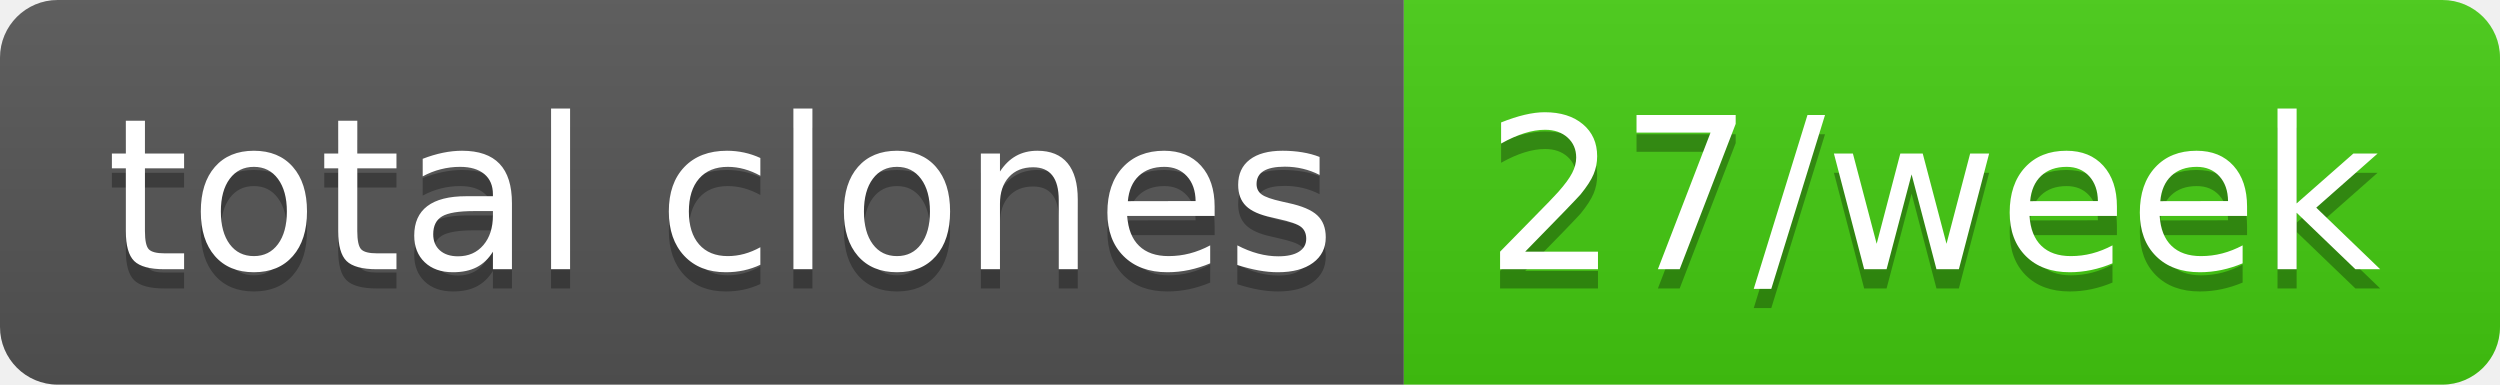
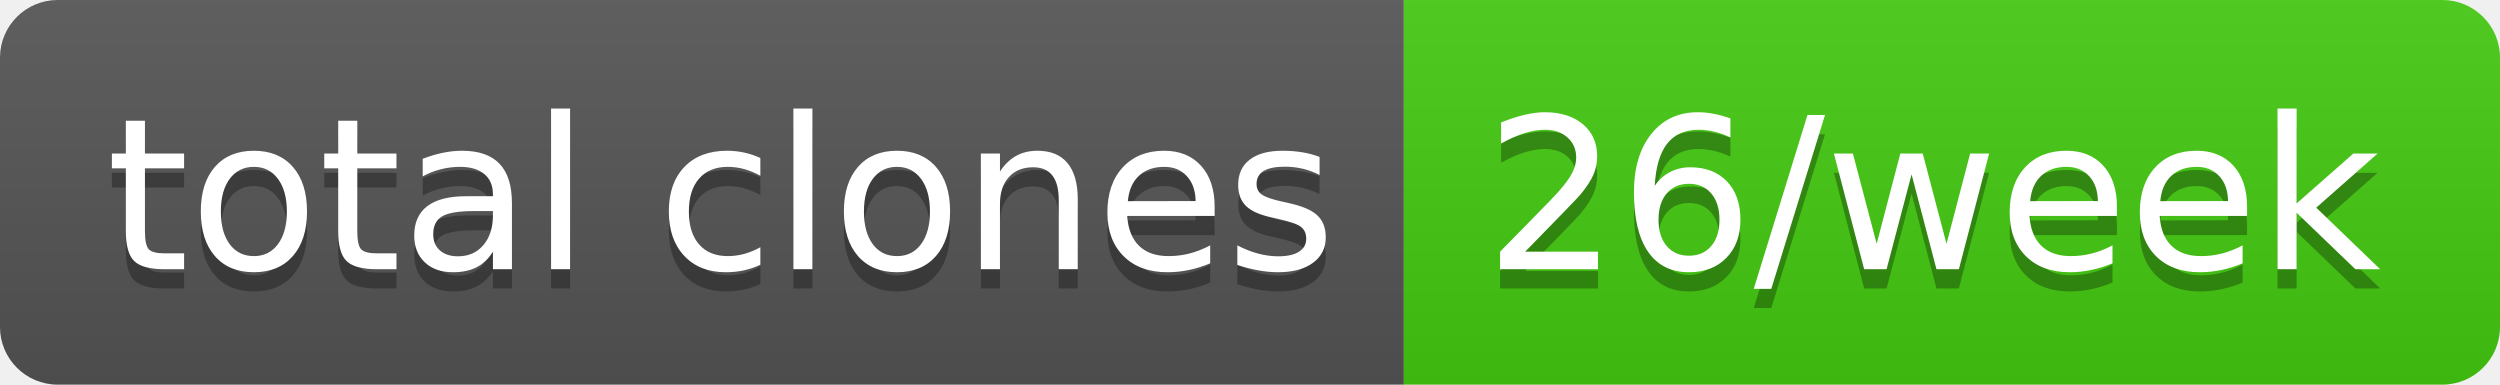
- <svg xmlns="http://www.w3.org/2000/svg" width="130" height="20" role="img" aria-label="total clones: 27/week">
+ <svg xmlns="http://www.w3.org/2000/svg" width="130" height="20" role="img" aria-label="total clones: 26/week">
  <linearGradient id="s" x2="0" y2="100%">
    <stop offset="0" stop-color="#bbb" stop-opacity=".1" />
    <stop offset="1" stop-opacity=".1" />
  </linearGradient>
  <clipPath id="r">
    <rect width="130" height="20" rx="3" fill="#fff" />
  </clipPath>
  <g clip-path="url(#r)">
    <rect width="73" height="20" fill="#555" />
    <rect x="73" width="57" height="20" fill="#4c1" />
    <rect width="130" height="20" fill="url(#s)" />
  </g>
  <g fill="#fff" text-anchor="middle" font-family="Verdana,Geneva,DejaVu Sans,sans-serif" text-rendering="geometricPrecision" font-size="110">
    <text aria-hidden="true" x="375" y="150" fill="#010101" fill-opacity=".3" transform="scale(.1)" textLength="630">total clones</text>
    <text x="375" y="140" transform="scale(.1)" fill="#fff" textLength="630">total clones</text>
-     <text aria-hidden="true" x="1005" y="150" fill="#010101" fill-opacity=".3" transform="scale(.1)" textLength="470">27/week</text>
-     <text x="1005" y="140" transform="scale(.1)" fill="#fff" textLength="470">27/week</text>
+     <text aria-hidden="true" x="1005" y="150" fill="#010101" fill-opacity=".3" transform="scale(.1)" textLength="470">26/week</text>
+     <text x="1005" y="140" transform="scale(.1)" fill="#fff" textLength="470">26/week</text>
  </g>
</svg>
